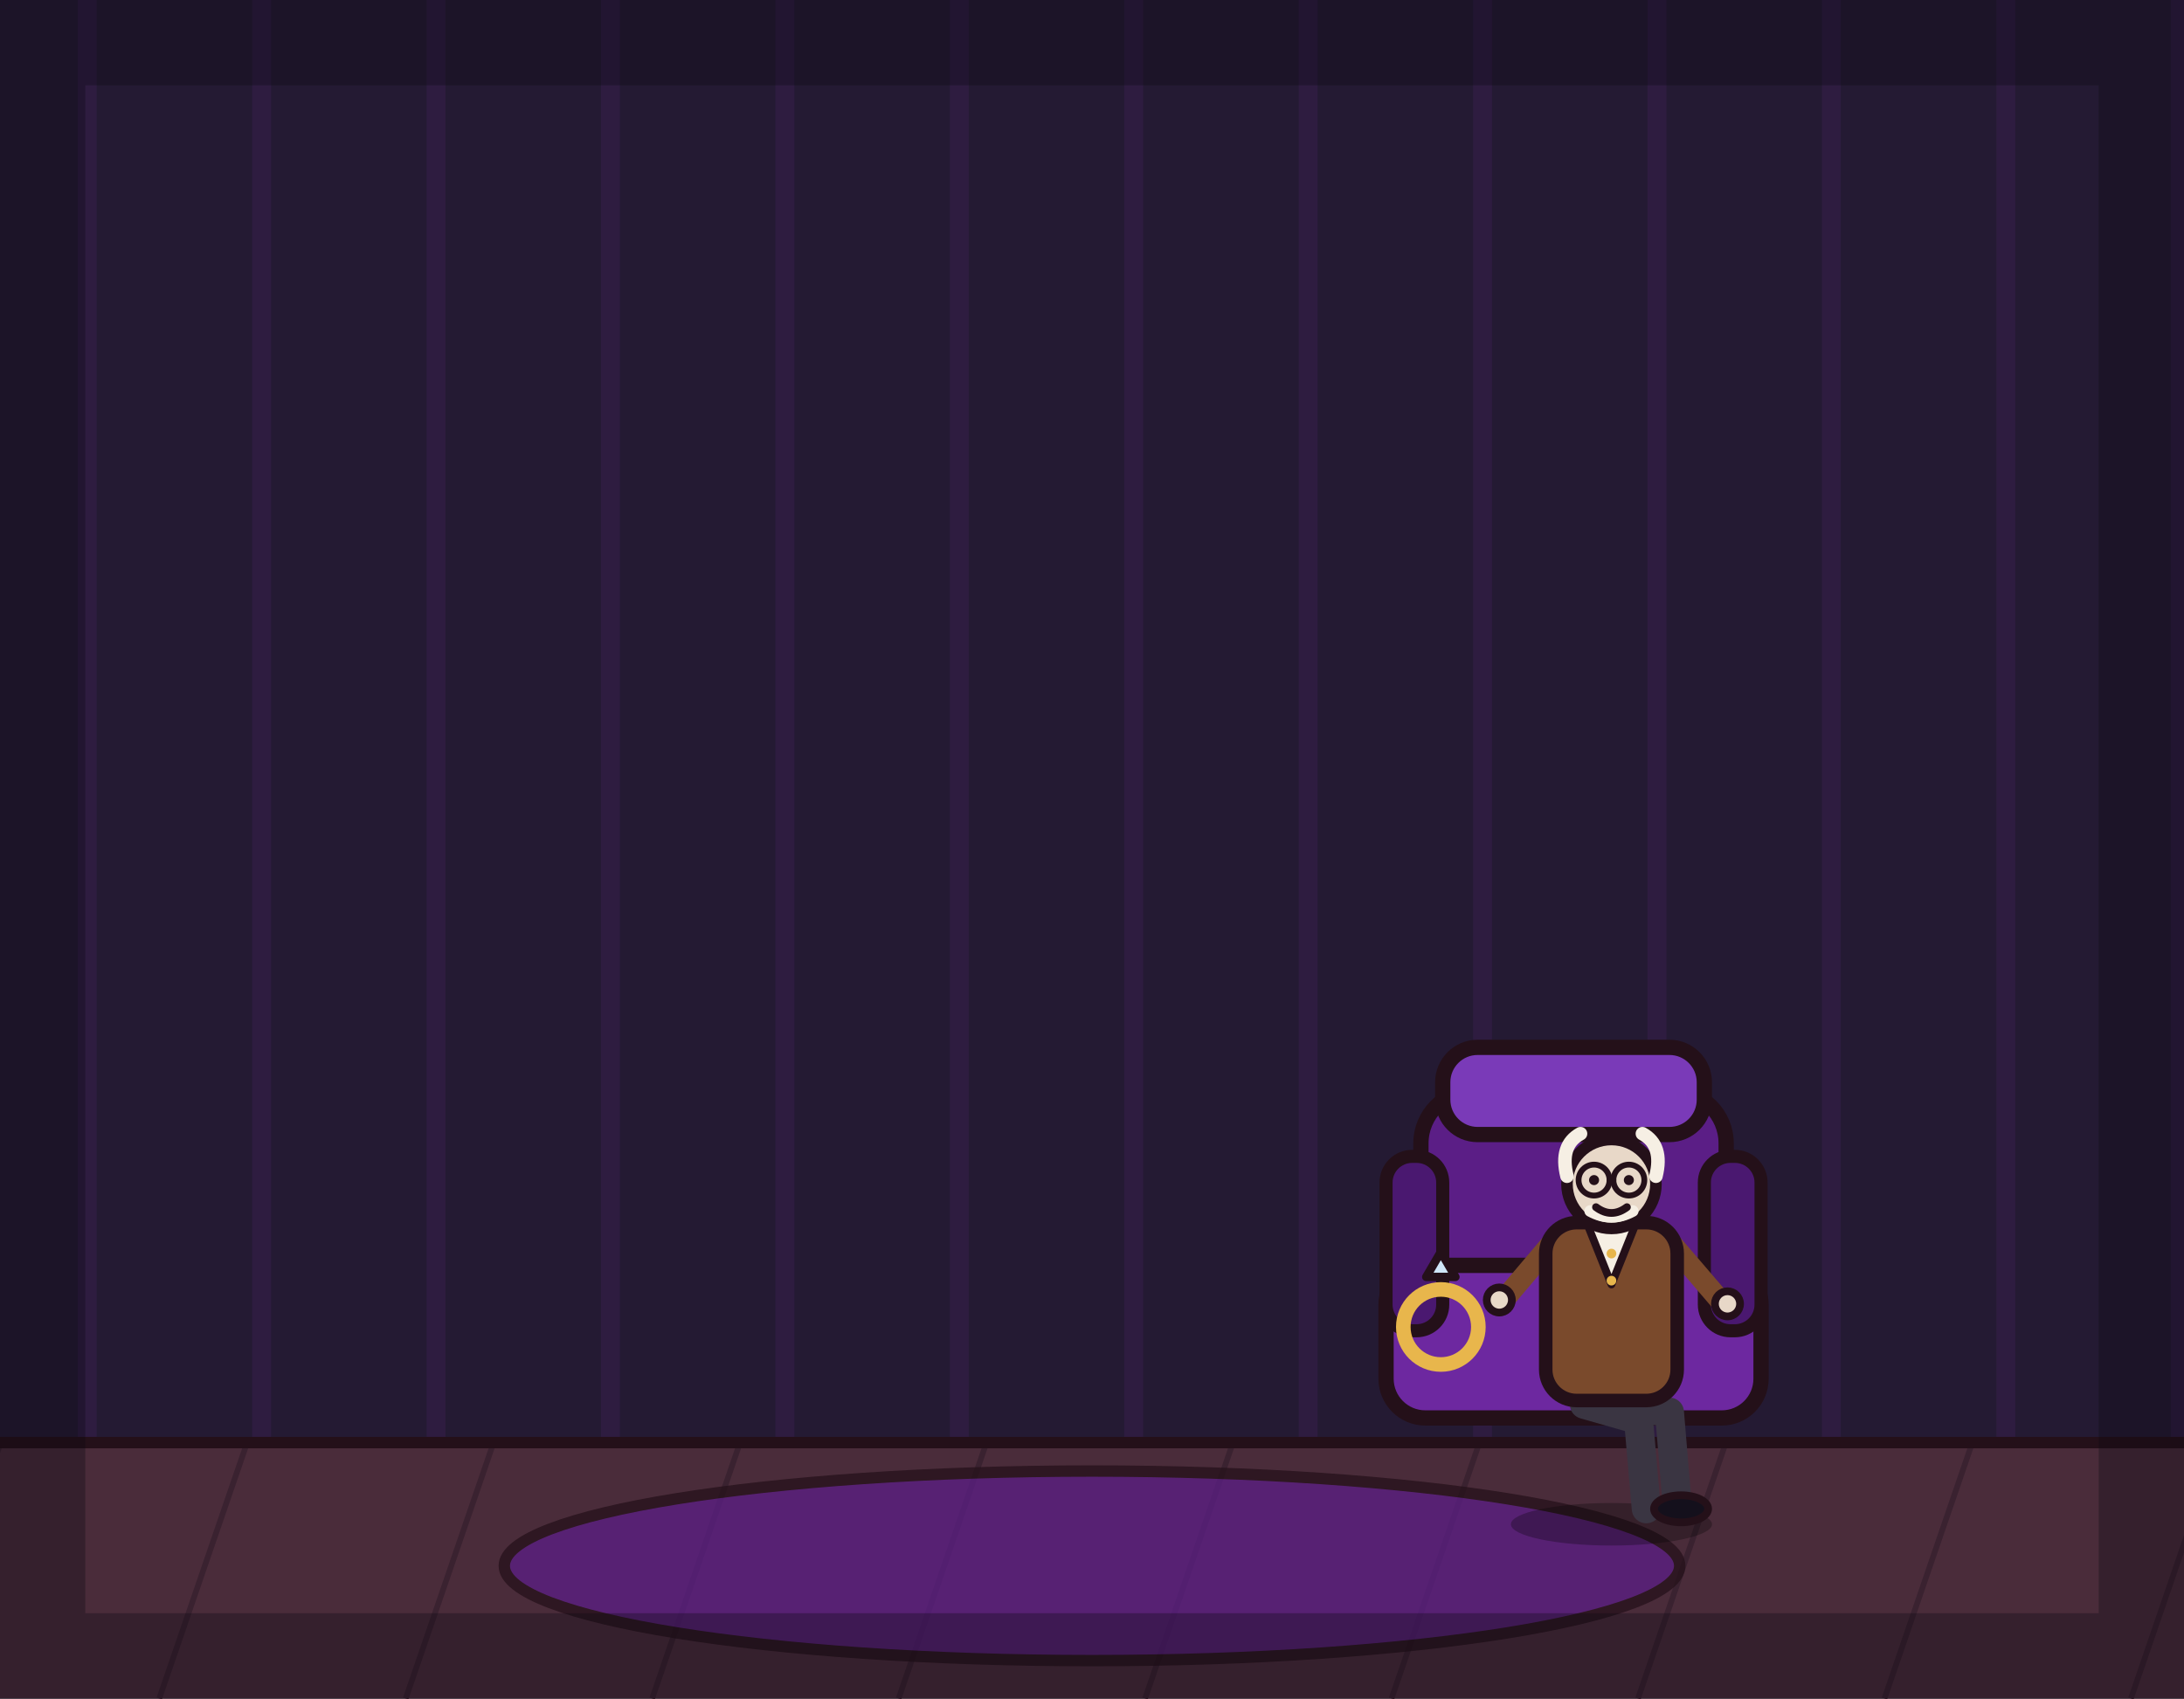
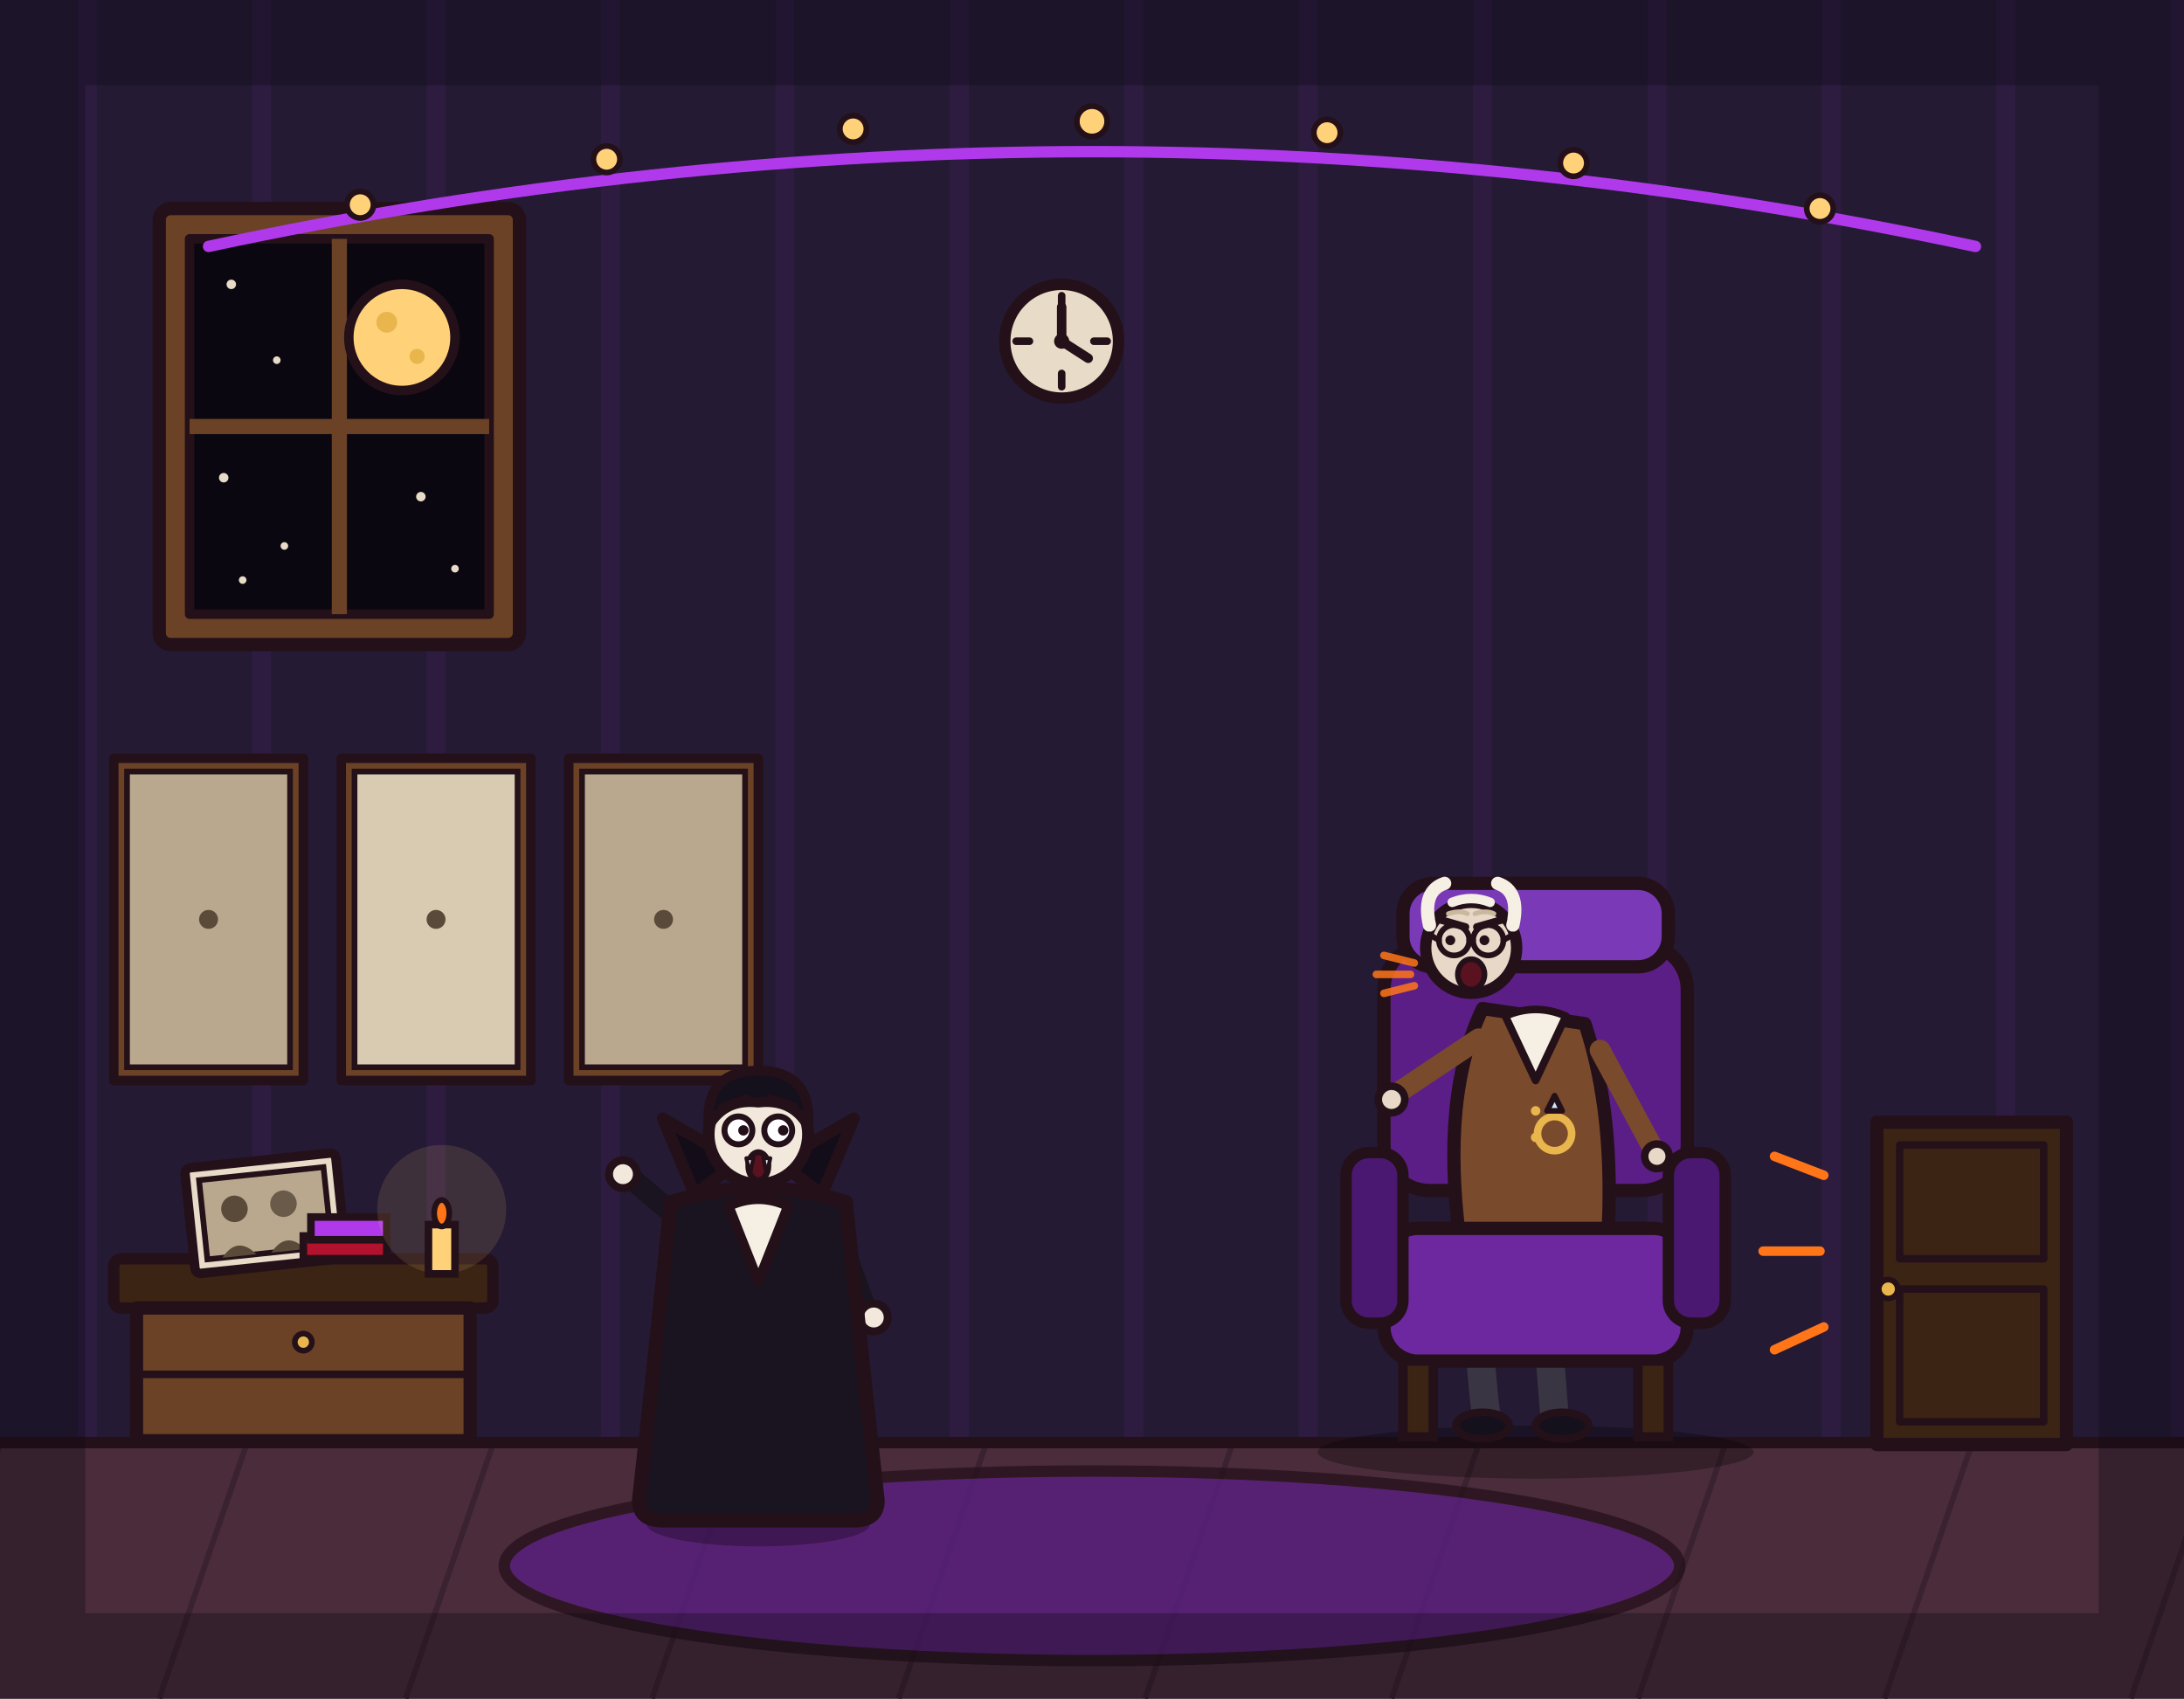
<svg xmlns="http://www.w3.org/2000/svg" viewBox="0 0 1152 896" width="1152" height="896">
  <rect x="0" y="0" width="1152" height="896" fill="#241a33" />
  <path d="M46 0V762M138 0V762M230 0V762M322 0V762M414 0V762M506 0V762M598 0V762M690 0V762M782 0V762M874 0V762M966 0V762M1058 0V762M1150 0V762" stroke="#b03aeb" stroke-width="10" opacity=".07" fill="none" />
  <rect x="0" y="760" width="1152" height="136" fill="#4a2c3a" />
  <path d="M0 762 L-46 896M130 762 L84 896M260 762 L214 896M390 762 L344 896M520 762 L474 896M650 762 L604 896M780 762 L734 896M910 762 L864 896M1040 762 L994 896M1170 762 L1124 896" stroke="#3a2230" stroke-width="3" fill="none" />
  <line x1="0" y1="761" x2="1152" y2="761" stroke="#241019" stroke-width="6" stroke-linecap="round" />
-   <ellipse cx="576" cy="826" rx="310" ry="50" fill="#5b1e86" stroke="#241019" stroke-width="6" stroke-linejoin="round" stroke-linecap="round" opacity="0.75" />
-   <g transform="translate(830 748) scale(1.15)">
-     <rect x="-70" y="-150" width="140" height="110" rx="24" fill="#5b1e86" stroke="#241019" stroke-width="7" stroke-linejoin="round" stroke-linecap="round" />
-     <rect x="-86" y="-70" width="172" height="70" rx="18" fill="#6d28a0" stroke="#241019" stroke-width="7" stroke-linejoin="round" stroke-linecap="round" />
-     <rect x="-86" y="-120" width="26" height="80" rx="12" fill="#4a1870" stroke="#241019" stroke-width="6" stroke-linejoin="round" stroke-linecap="round" />
-     <rect x="60" y="-120" width="26" height="80" rx="12" fill="#4a1870" stroke="#241019" stroke-width="6" stroke-linejoin="round" stroke-linecap="round" />
-     <rect x="-60" y="-170" width="120" height="40" rx="16" fill="#7a3ab8" stroke="#241019" stroke-width="7" stroke-linejoin="round" stroke-linecap="round" />
+   <ellipse cx="576" cy="826" rx="310" ry="50" fill="#5b1e86" stroke="#241019" stroke-width="6" stroke-linejoin="round" opacity="0.75" />
+   <g>
+     <rect x="60" y="400" width="100" height="170" fill="#6b4226" stroke="#241019" stroke-width="5" stroke-linejoin="round" />
+     <rect x="67" y="407" width="86" height="156" fill="#b9a88e" stroke="#241019" stroke-width="3" />
+     <circle cx="110" cy="485" r="5" fill="#5a4a3a" />
+     <rect x="180" y="400" width="100" height="170" fill="#6b4226" stroke="#241019" stroke-width="5" stroke-linejoin="round" />
+     <rect x="187" y="407" width="86" height="156" fill="#d9cbb2" stroke="#241019" stroke-width="3" />
+     <circle cx="230" cy="485" r="5" fill="#5a4a3a" />
+     <rect x="300" y="400" width="100" height="170" fill="#6b4226" stroke="#241019" stroke-width="5" stroke-linejoin="round" />
+     <rect x="307" y="407" width="86" height="156" fill="#b9a88e" stroke="#241019" stroke-width="3" />
+     <circle cx="350" cy="485" r="5" fill="#5a4a3a" />
  </g>
-   <g transform="translate(760 700) scale(1.1)">
-     <circle cx="0" cy="0" r="18" fill="none" stroke-width="7" stroke-linejoin="round" stroke-linecap="round" stroke="#e8b64c" />
-     <path d="M-7 -24 L0 -36 L7 -24 Z" fill="#cfe6f8" stroke="#241019" stroke-width="4" stroke-linejoin="round" stroke-linecap="round" />
+   <g>
+     <rect x="84" y="110" width="190" height="230" rx="6" fill="#6b4226" stroke="#241019" stroke-width="7" stroke-linejoin="round" />
+     <rect x="100" y="126" width="158" height="198" fill="#0b0710" stroke="#241019" stroke-width="5" stroke-linejoin="round" />
+     <line x1="179" y1="126" x2="179" y2="324" stroke="#6b4226" stroke-width="8" />
+     <line x1="100" y1="225" x2="258" y2="225" stroke="#6b4226" stroke-width="8" />
+     <circle cx="212" cy="178" r="28" fill="#ffd27a" stroke="#241019" stroke-width="5" />
+     <circle cx="204" cy="170" r="5.5" fill="#e8b64c" />
+     <circle cx="220" cy="188" r="4" fill="#e8b64c" />
+     <g fill="#e8dcc8">
+       <circle cx="122" cy="150" r="2.5" />
+       <circle cx="146" cy="190" r="2" />
+       <circle cx="118" cy="252" r="2.5" />
+       <circle cx="150" cy="288" r="2" />
+       <circle cx="222" cy="262" r="2.5" />
+       <circle cx="240" cy="300" r="2" />
+       <circle cx="128" cy="306" r="2" />
+     </g>
  </g>
-   <g transform="translate(850 800) scale(1.02 1.02)">
-     <ellipse cx="0" cy="4" rx="52" ry="11" fill="#000000" stroke-width="0" stroke-linejoin="round" stroke-linecap="round" stroke="none" opacity="0.28" />
-     <path d="M-8 -58 L30 -54 L34 -6" fill="none" stroke="#3a3542" stroke-width="15" stroke-linecap="round" stroke-linejoin="round" />
-     <path d="M-14 -58 L14 -50 L18 -4" fill="none" stroke="#3a3542" stroke-width="15" stroke-linecap="round" stroke-linejoin="round" />
-     <ellipse cx="36" cy="-4" rx="14" ry="7" fill="#14101c" stroke="#241019" stroke-width="4" stroke-linejoin="round" stroke-linecap="round" />
-     <path d="M32 -140 L56 -112" fill="none" stroke="#7a4a2c" stroke-width="11" stroke-linecap="round" stroke-linejoin="round" />
-     <circle cx="60" cy="-110" r="6.5" fill="#e8d8c8" stroke="#241019" stroke-width="4" stroke-linejoin="round" stroke-linecap="round" />
-     <path d="M-32 -140 L-54 -114" fill="none" stroke="#7a4a2c" stroke-width="11" stroke-linecap="round" stroke-linejoin="round" />
-     <circle cx="-58" cy="-112" r="6.5" fill="#e8d8c8" stroke="#241019" stroke-width="4" stroke-linejoin="round" stroke-linecap="round" />
-     <rect x="-34" y="-152" width="68" height="92" rx="16" fill="#7a4a2c" stroke="#241019" stroke-width="7" stroke-linejoin="round" stroke-linecap="round" />
-     <path d="M-12 -150 L0 -120 L12 -150 Z" fill="#f6efe4" stroke="#241019" stroke-width="4" stroke-linejoin="round" stroke-linecap="round" />
-     <circle cx="0" cy="-136" r="2.5" fill="#e8b64c" stroke-width="0" stroke-linejoin="round" stroke-linecap="round" stroke="none" />
-     <circle cx="0" cy="-122" r="2.5" fill="#e8b64c" stroke-width="0" stroke-linejoin="round" stroke-linecap="round" stroke="none" />
-     <circle cx="0" cy="-172" r="23" fill="#e8d8c8" stroke="#241019" stroke-width="6" stroke-linejoin="round" stroke-linecap="round" />
-     <path d="M-23 -176 Q-27 -192 -16 -198" fill="none" stroke="#f6efe4" stroke-width="7" stroke-linecap="round" stroke-linejoin="round" />
-     <path d="M23 -176 Q27 -192 16 -198" fill="none" stroke="#f6efe4" stroke-width="7" stroke-linecap="round" stroke-linejoin="round" />
-     <circle cx="-9" cy="-174" r="2.6" fill="#241019" stroke-width="0" stroke-linejoin="round" stroke-linecap="round" stroke="none" />
-     <circle cx="9" cy="-174" r="2.6" fill="#241019" stroke-width="0" stroke-linejoin="round" stroke-linecap="round" stroke="none" />
-     <circle cx="-9" cy="-174" r="8" fill="none" stroke="#241019" stroke-width="3" stroke-linejoin="round" stroke-linecap="round" />
-     <circle cx="9" cy="-174" r="8" fill="none" stroke="#241019" stroke-width="3" stroke-linejoin="round" stroke-linecap="round" />
-     <line x1="-1" y1="-174" x2="1" y2="-174" stroke="#241019" stroke-width="3" stroke-linecap="round" />
-     <path d="M-11 -158 Q0 -152 11 -158" fill="none" stroke="#f6efe4" stroke-width="6" stroke-linecap="round" stroke-linejoin="round" />
-     <path d="M-8 -160 Q0 -154 8 -160" fill="none" stroke="#241019" stroke-width="4" stroke-linecap="round" stroke-linejoin="round" />
+   <g>
+     <circle cx="560" cy="180" r="30" fill="#e8dcc8" stroke="#241019" stroke-width="6" />
+     <line x1="560" y1="156" x2="560" y2="163" stroke="#241019" stroke-width="4" stroke-linecap="round" />
+     <line x1="560" y1="197" x2="560" y2="204" stroke="#241019" stroke-width="4" stroke-linecap="round" />
+     <line x1="536" y1="180" x2="543" y2="180" stroke="#241019" stroke-width="4" stroke-linecap="round" />
+     <line x1="577" y1="180" x2="584" y2="180" stroke="#241019" stroke-width="4" stroke-linecap="round" />
+     <line x1="560" y1="180" x2="560" y2="162" stroke="#241019" stroke-width="5" stroke-linecap="round" />
+     <line x1="560" y1="180" x2="574" y2="189" stroke="#241019" stroke-width="5" stroke-linecap="round" />
+     <circle cx="560" cy="180" r="4" fill="#241019" />
+   </g>
+   <path d="M110 130 Q576 30 1042 130" fill="none" stroke="#b03aeb" stroke-width="6" stroke-linecap="round" />
+   <g fill="#ffd27a" stroke="#241019" stroke-width="3">
+     <circle cx="190" cy="108" r="7" />
+     <circle cx="320" cy="84" r="7" />
+     <circle cx="450" cy="68" r="7" />
+     <circle cx="576" cy="64" r="8" />
+     <circle cx="700" cy="70" r="7" />
+     <circle cx="830" cy="86" r="7" />
+     <circle cx="960" cy="110" r="7" />
+   </g>
+   <g>
+     <rect x="990" y="592" width="100" height="170" fill="#3c2415" stroke="#241019" stroke-width="7" stroke-linejoin="round" />
+     <rect x="1002" y="604" width="76" height="60" fill="none" stroke="#241019" stroke-width="4" stroke-linejoin="round" />
+     <rect x="1002" y="680" width="76" height="70" fill="none" stroke="#241019" stroke-width="4" stroke-linejoin="round" />
+     <circle cx="996" cy="680" r="5" fill="#e8b64c" stroke="#241019" stroke-width="3" />
+     <path d="M962 620 L936 610 M960 660 L930 660 M962 700 L936 712" stroke="#ff7518" stroke-width="5" stroke-linecap="round" fill="none" />
+   </g>
+   <g>
+     <rect x="60" y="664" width="200" height="26" rx="4" fill="#3c2415" stroke="#241019" stroke-width="6" stroke-linejoin="round" />
+     <rect x="72" y="690" width="176" height="70" fill="#6b4226" stroke="#241019" stroke-width="7" stroke-linejoin="round" />
+     <line x1="72" y1="725" x2="248" y2="725" stroke="#241019" stroke-width="4" />
+     <circle cx="160" cy="708" r="4.5" fill="#e8b64c" stroke="#241019" stroke-width="3" />
+     <g transform="rotate(-6 140 640)">
+       <rect x="100" y="612" width="80" height="56" rx="3" fill="#e8dcc8" stroke="#241019" stroke-width="5" stroke-linejoin="round" />
+       <rect x="107" y="619" width="66" height="42" fill="#b9a88e" stroke="#241019" stroke-width="3" />
+       <circle cx="124" cy="636" r="7" fill="#5a4a3a" />
+       <circle cx="150" cy="636" r="7" fill="#6a5a4a" />
+       <path d="M115 661 Q124 650 133 661 Z M141 661 Q150 650 159 661 Z" fill="#5a4a3a" />
+     </g>
+     <rect x="160" y="652" width="44" height="12" fill="#b3122e" stroke="#241019" stroke-width="4" />
+     <rect x="164" y="642" width="40" height="12" fill="#b03aeb" stroke="#241019" stroke-width="4" />
+     <circle cx="233" cy="638" r="34" fill="#ffd27a" opacity=".12" />
+     <rect x="226" y="646" width="14" height="26" fill="#ffd27a" stroke="#241019" stroke-width="4" />
+     <ellipse cx="233" cy="640" rx="4" ry="7" fill="#ff7518" stroke="#241019" stroke-width="3" />
+   </g>
+   <g transform="translate(810 758)">
+     <ellipse cx="0" cy="8" rx="115" ry="14" fill="#000000" opacity="0.28" />
+     <rect x="-80" y="-260" width="160" height="130" rx="24" fill="#5b1e86" stroke="#241019" stroke-width="7" stroke-linejoin="round" />
+     <rect x="-70" y="-292" width="140" height="44" rx="16" fill="#7a3ab8" stroke="#241019" stroke-width="7" stroke-linejoin="round" />
+     <path d="M-30 -98 Q-32 -60 -26 -10" fill="none" stroke="#3a3542" stroke-width="15" stroke-linecap="round" />
+     <path d="M4 -98 Q6 -60 10 -10" fill="none" stroke="#3a3542" stroke-width="15" stroke-linecap="round" />
+     <ellipse cx="-28" cy="-6" rx="14" ry="7" fill="#14101c" stroke="#241019" stroke-width="4" />
+     <ellipse cx="14" cy="-6" rx="14" ry="7" fill="#14101c" stroke="#241019" stroke-width="4" />
+     <path d="M-40 -104 Q-50 -180 -28 -226 L26 -218 Q42 -170 38 -104 Q0 -92 -40 -104 Z" fill="#7a4a2c" stroke="#241019" stroke-width="7" stroke-linejoin="round" />
+     <path d="M-16 -222 L0 -188 L16 -222 Q0 -229 -16 -222 Z" fill="#f6efe4" stroke="#241019" stroke-width="4" stroke-linejoin="round" />
+     <circle cx="0" cy="-172" r="2.5" fill="#e8b64c" />
+     <circle cx="0" cy="-158" r="2.5" fill="#e8b64c" />
+     <circle cx="10" cy="-160" r="9" fill="none" stroke="#e8b64c" stroke-width="4" />
+     <path d="M6 -172 L10 -180 L14 -172 Z" fill="#cfe6f8" stroke="#241019" stroke-width="3" stroke-linejoin="round" />
+     <path d="M-30 -210 L-72 -182" fill="none" stroke="#7a4a2c" stroke-width="11" stroke-linecap="round" />
+     <circle cx="-76" cy="-178" r="7" fill="#e8d8c8" stroke="#241019" stroke-width="4" />
+     <path d="M34 -204 L62 -152" fill="none" stroke="#7a4a2c" stroke-width="11" stroke-linecap="round" />
+     <circle cx="64" cy="-148" r="6.5" fill="#e8d8c8" stroke="#241019" stroke-width="4" />
+     <g transform="translate(-34 -258)">
+       <circle cx="0" cy="0" r="24" fill="#e8d8c8" stroke="#241019" stroke-width="6" />
+       <path d="M-22 -12 Q-26 -30 -14 -34" fill="none" stroke="#f6efe4" stroke-width="7" stroke-linecap="round" />
+       <path d="M22 -12 Q26 -30 14 -34" fill="none" stroke="#f6efe4" stroke-width="7" stroke-linecap="round" />
+       <path d="M-10 -24 Q0 -28 10 -24" fill="none" stroke="#f6efe4" stroke-width="5" stroke-linecap="round" />
+       <circle cx="-9" cy="-4" r="8" fill="none" stroke="#241019" stroke-width="3" />
+       <circle cx="9" cy="-4" r="8" fill="none" stroke="#241019" stroke-width="3" />
+       <line x1="-1" y1="-4" x2="1" y2="-4" stroke="#241019" stroke-width="3" stroke-linecap="round" />
+       <line x1="-17" y1="-4" x2="-22" y2="-7" stroke="#241019" stroke-width="3" stroke-linecap="round" />
+       <line x1="17" y1="-4" x2="22" y2="-7" stroke="#241019" stroke-width="3" stroke-linecap="round" />
+       <circle cx="-11" cy="-4" r="2.6" fill="#241019" />
+       <circle cx="7" cy="-4" r="2.6" fill="#241019" />
+       <path d="M-17 -15 L-3 -11 M17 -15 L3 -11" stroke="#241019" stroke-width="4" stroke-linecap="round" fill="none" />
+       <path d="M-12 -18 Q-6 -20 -2 -18 M2 -18 Q8 -20 12 -18" stroke="#c9b89e" stroke-width="2.5" fill="none" stroke-linecap="round" />
+       <ellipse cx="0" cy="14" rx="7" ry="8" fill="#5b1220" stroke="#241019" stroke-width="3" />
+       <path d="M-30 8 L-46 4 M-32 14 L-50 14 M-30 20 L-46 24" stroke="#ff7518" stroke-width="4" stroke-linecap="round" fill="none" opacity=".85" />
+     </g>
+     <rect x="-80" y="-110" width="160" height="70" rx="18" fill="#6d28a0" stroke="#241019" stroke-width="7" stroke-linejoin="round" />
+     <rect x="-100" y="-150" width="30" height="90" rx="12" fill="#4a1870" stroke="#241019" stroke-width="6" stroke-linejoin="round" />
+     <rect x="70" y="-150" width="30" height="90" rx="12" fill="#4a1870" stroke="#241019" stroke-width="6" stroke-linejoin="round" />
+     <rect x="-70" y="-40" width="16" height="40" fill="#3c2415" stroke="#241019" stroke-width="5" />
+     <rect x="54" y="-40" width="16" height="40" fill="#3c2415" stroke="#241019" stroke-width="5" />
+   </g>
+   <g transform="translate(400 800) scale(1.05)">
+     <ellipse cx="0" cy="4" rx="56" ry="11" fill="#000000" opacity="0.28" />
+     <path d="M-12 -62 L-16 -6" fill="none" stroke="#241a2e" stroke-width="15" stroke-linecap="round" />
+     <path d="M12 -62 L16 -6" fill="none" stroke="#241a2e" stroke-width="15" stroke-linecap="round" />
+     <ellipse cx="-18" cy="-4" rx="15" ry="7" fill="#14101c" stroke="#241019" stroke-width="4" />
+     <ellipse cx="18" cy="-4" rx="15" ry="7" fill="#14101c" stroke="#241019" stroke-width="4" />
+     <path d="M-38 -148 L-64 -170" fill="none" stroke="#1a1420" stroke-width="11" stroke-linecap="round" />
+     <circle cx="-68" cy="-172" r="7" fill="#f2e8dc" stroke="#241019" stroke-width="4" />
+     <path d="M38 -148 L54 -104" fill="none" stroke="#1a1420" stroke-width="11" stroke-linecap="round" />
+     <circle cx="58" cy="-100" r="7" fill="#f2e8dc" stroke="#241019" stroke-width="4" />
+     <path d="M-44 -158 Q-52 -80 -60 -8 Q-60 2 -48 2 L48 2 Q60 2 60 -8 Q52 -80 44 -158 Q0 -172 -44 -158 Z" fill="#1a1420" stroke="#241019" stroke-width="7" stroke-linejoin="round" />
+     <path d="M-32 -162 L-48 -200 L-10 -178 Z" fill="#120d18" stroke="#241019" stroke-width="6" stroke-linejoin="round" />
+     <path d="M32 -162 L48 -200 L10 -178 Z" fill="#120d18" stroke="#241019" stroke-width="6" stroke-linejoin="round" />
+     <path d="M-15 -156 L0 -118 L15 -156 Q0 -163 -15 -156 Z" fill="#f6efe4" stroke="#241019" stroke-width="5" stroke-linejoin="round" />
+     <circle cx="0" cy="-192" r="25" fill="#f2e8dc" stroke="#241019" stroke-width="6" />
+     <path d="M-25 -196 Q-27 -224 0 -224 Q27 -224 25 -196 Q17 -210 0 -208 Q-17 -210 -25 -196 Z" fill="#14101c" stroke="#241019" stroke-width="5" stroke-linejoin="round" />
+     <circle cx="-10" cy="-194" r="7" fill="#ffffff" stroke="#241019" stroke-width="3" />
+     <circle cx="10" cy="-194" r="7" fill="#ffffff" stroke="#241019" stroke-width="3" />
+     <circle cx="-7.5" cy="-194" r="2.6" fill="#241019" />
+     <circle cx="12.5" cy="-194" r="2.6" fill="#241019" />
+     <path d="M-18 -206 L-6 -210 M6 -210 L18 -206" stroke="#241019" stroke-width="4" stroke-linecap="round" fill="none" />
+     <ellipse cx="0" cy="-176" rx="5" ry="7" fill="#5b1220" stroke="#241019" stroke-width="3" />
+     <path d="M-6 -180 L-2.5 -180 L-4.2 -172 Z" fill="#ffffff" stroke="#241019" stroke-width="2" stroke-linejoin="round" />
+     <path d="M2.5 -180 L6 -180 L4.2 -172 Z" fill="#ffffff" stroke="#241019" stroke-width="2" stroke-linejoin="round" />
  </g>
  <rect x="0" y="0" width="1152" height="896" fill="none" stroke="#0b0710" stroke-width="90" opacity="0.32" />
</svg>
